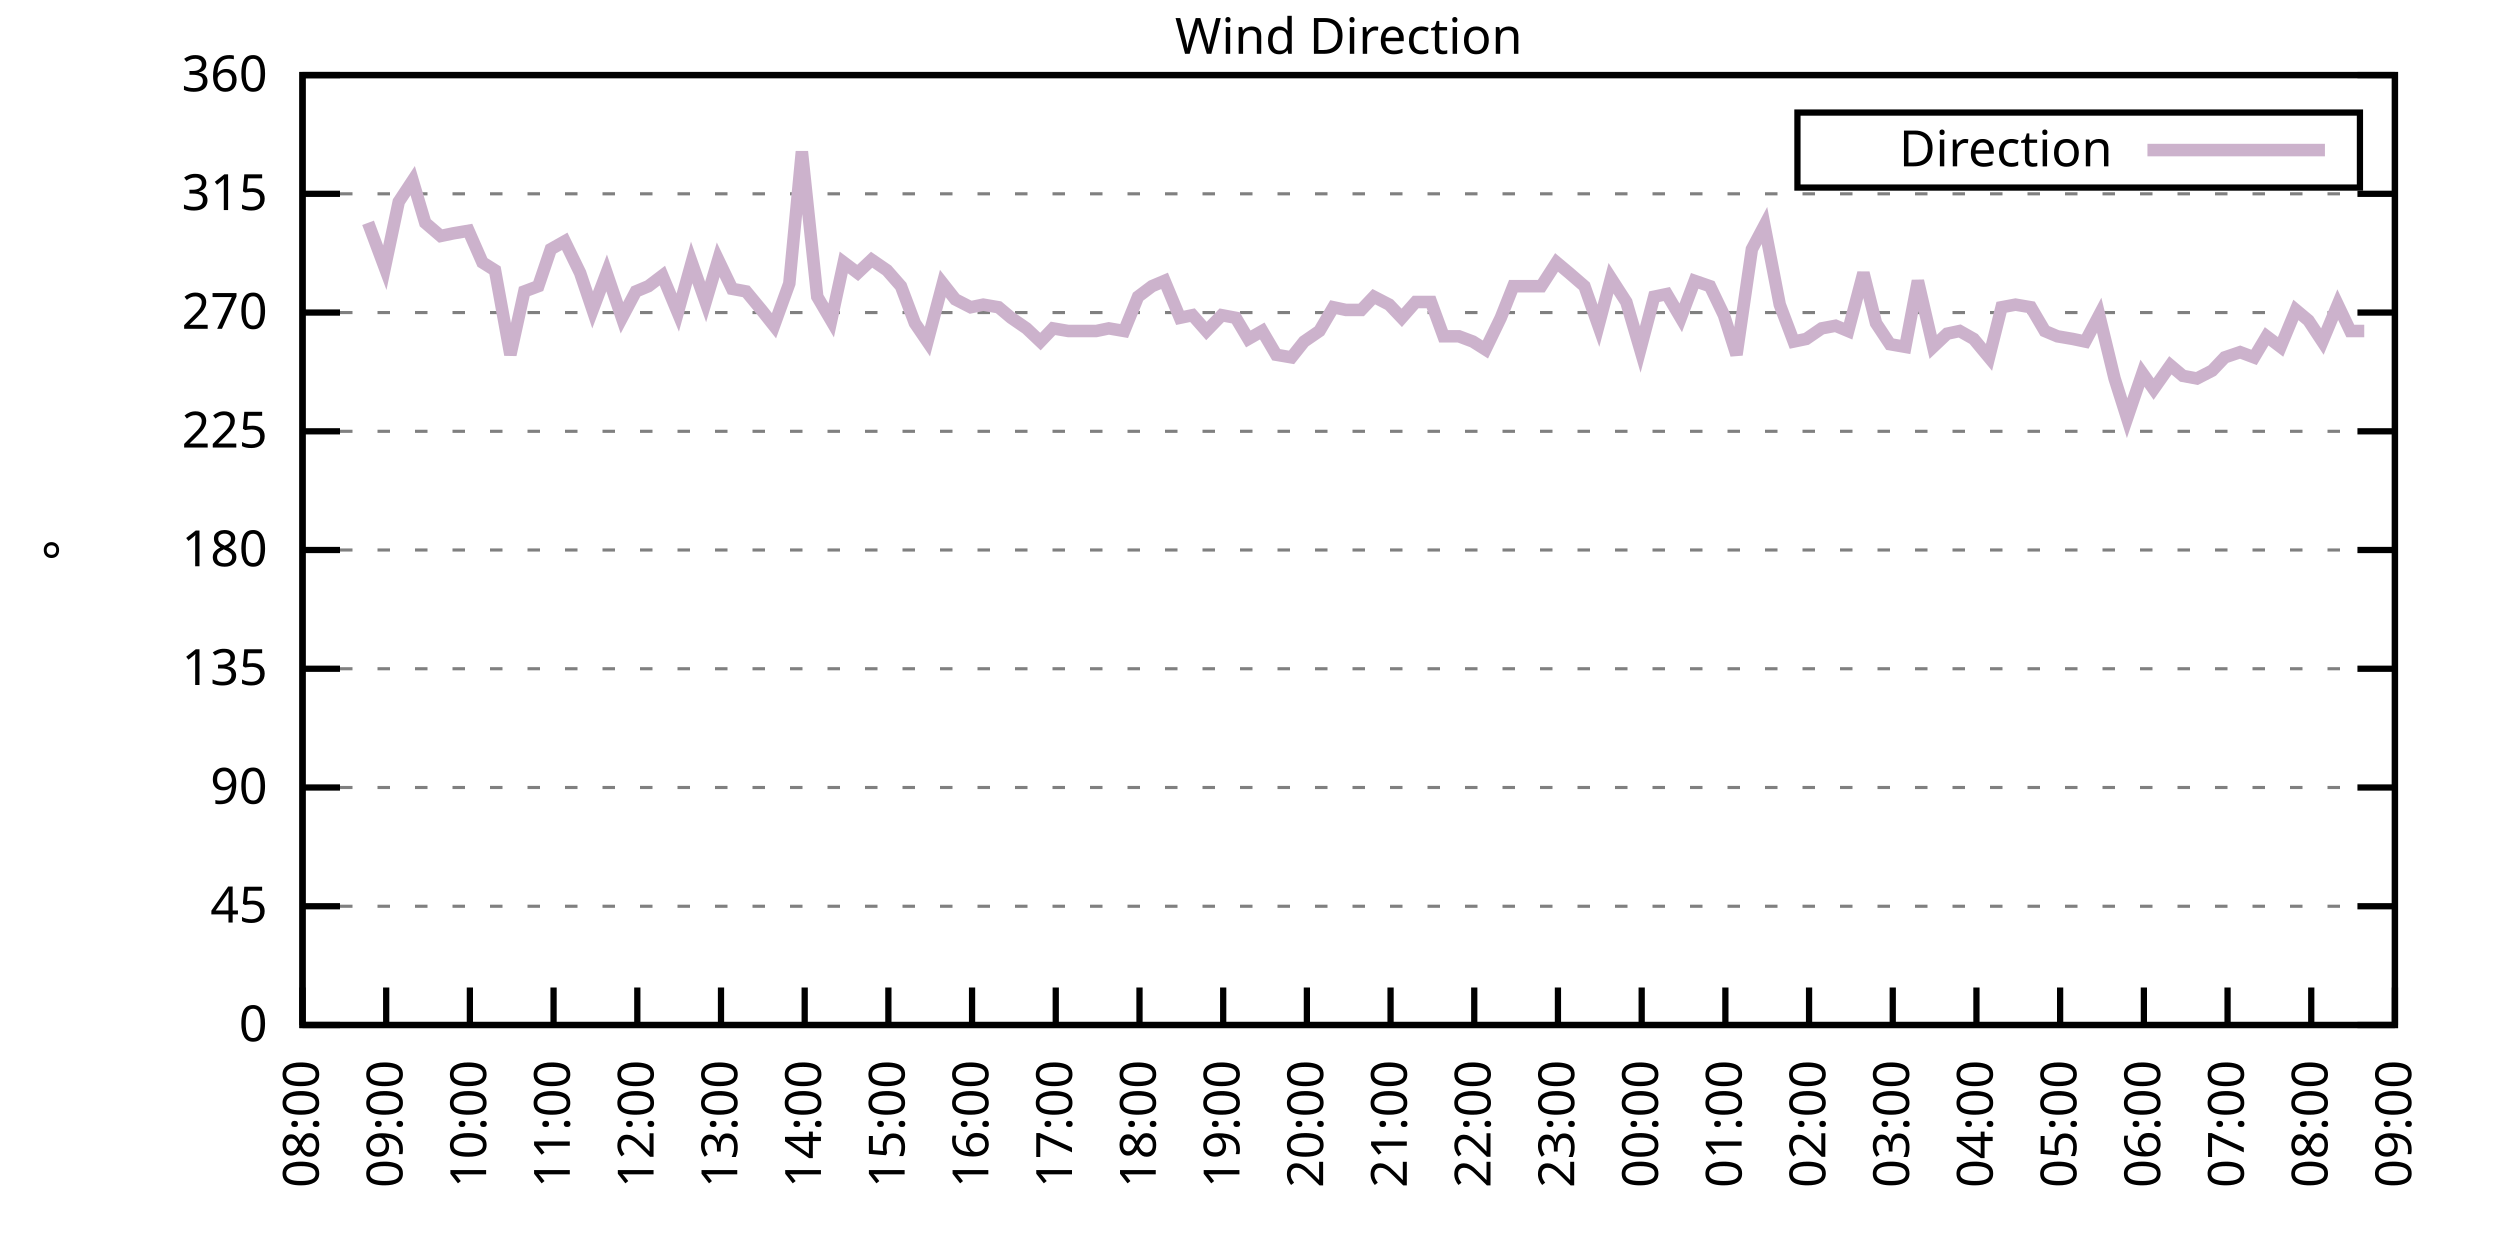
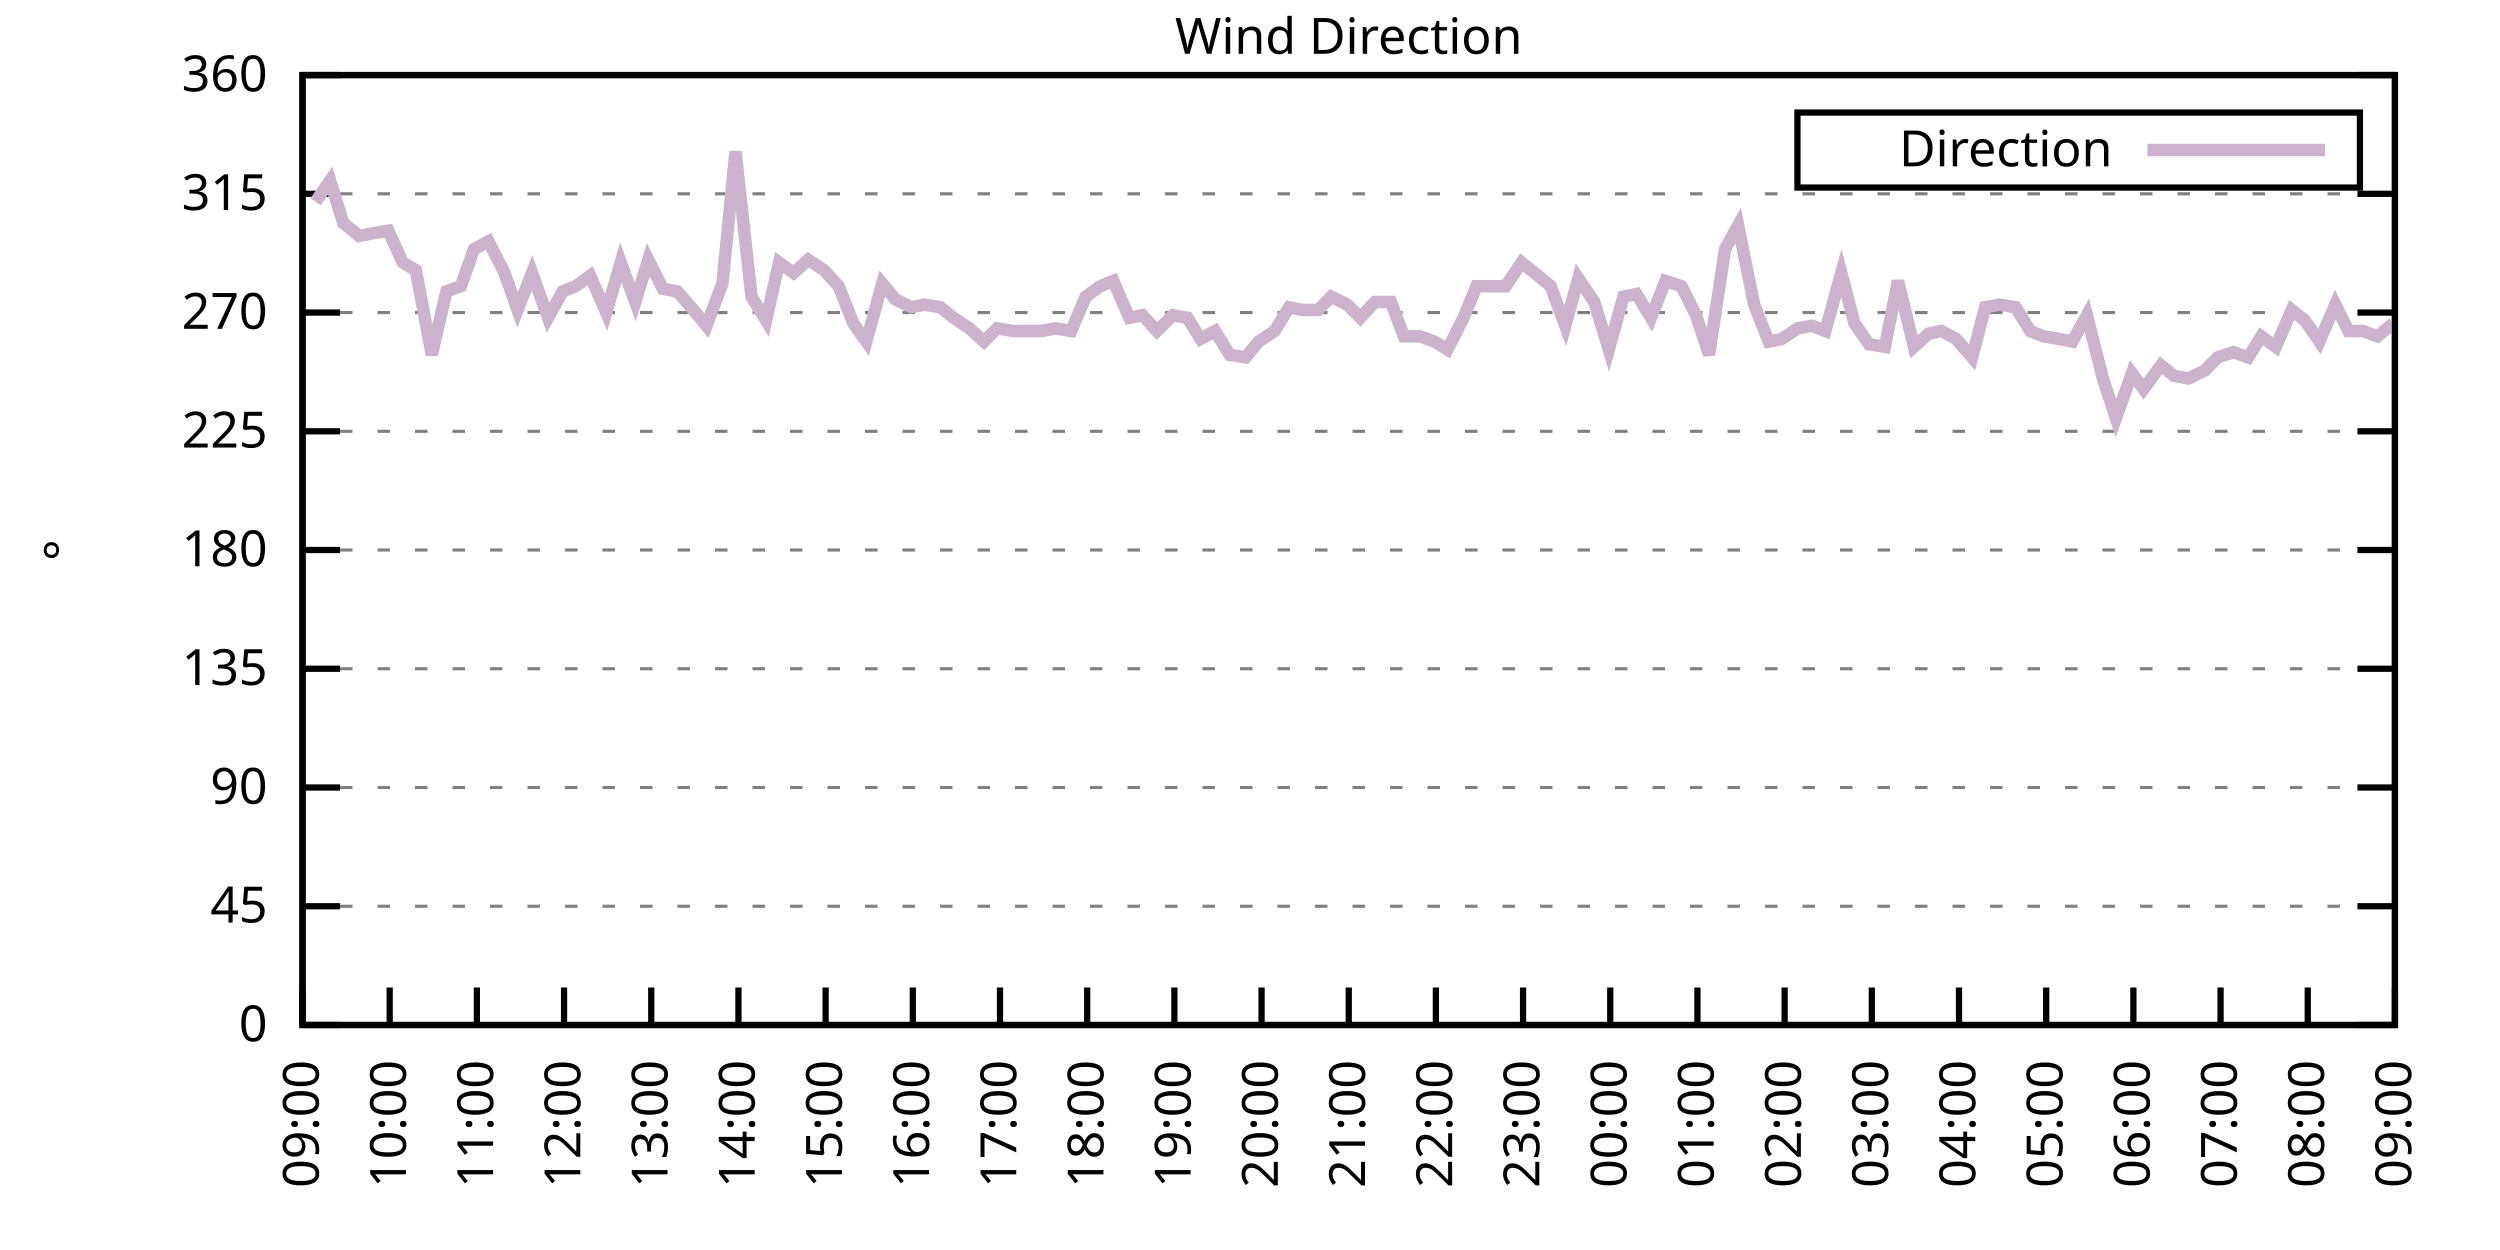
<svg xmlns="http://www.w3.org/2000/svg" xmlns:xlink="http://www.w3.org/1999/xlink" width="400" height="200" viewBox="0 0 400 200">
  <g id="gnuplot_canvas">
    <rect x="0" y="0" width="400" height="200" fill="none" />
    <defs>
      <circle id="gpDot" r="0.5" stroke-width="0.5" stroke="currentColor" />
      <path id="gpPt0" stroke-width="0.333" stroke="currentColor" d="M-1,0 h2 M0,-1 v2" />
      <path id="gpPt1" stroke-width="0.333" stroke="currentColor" d="M-1,-1 L1,1 M1,-1 L-1,1" />
      <path id="gpPt2" stroke-width="0.333" stroke="currentColor" d="M-1,0 L1,0 M0,-1 L0,1 M-1,-1 L1,1 M-1,1 L1,-1" />
      <rect id="gpPt3" stroke-width="0.333" stroke="currentColor" x="-1" y="-1" width="2" height="2" />
      <rect id="gpPt4" stroke-width="0.333" stroke="currentColor" fill="currentColor" x="-1" y="-1" width="2" height="2" />
      <circle id="gpPt5" stroke-width="0.333" stroke="currentColor" cx="0" cy="0" r="1" />
      <use xlink:href="#gpPt5" id="gpPt6" fill="currentColor" stroke="none" />
      <path id="gpPt7" stroke-width="0.333" stroke="currentColor" d="M0,-1.33 L-1.33,0.67 L1.33,0.67 z" />
      <use xlink:href="#gpPt7" id="gpPt8" fill="currentColor" stroke="none" />
      <use xlink:href="#gpPt7" id="gpPt9" stroke="currentColor" transform="rotate(180)" />
      <use xlink:href="#gpPt9" id="gpPt10" fill="currentColor" stroke="none" />
      <use xlink:href="#gpPt3" id="gpPt11" stroke="currentColor" transform="rotate(45)" />
      <use xlink:href="#gpPt11" id="gpPt12" fill="currentColor" stroke="none" />
      <path id="gpPt13" stroke-width="0.333" stroke="currentColor" d="M0,1.330 L1.265,0.411 L0.782,-1.067 L-0.782,-1.076 L-1.265,0.411 z" />
      <use xlink:href="#gpPt13" id="gpPt14" fill="currentColor" stroke="none" />
      <filter id="textbox" filterUnits="objectBoundingBox" x="0" y="0" height="1" width="1">
        <feFlood flood-color="white" flood-opacity="1" result="bgnd" />
        <feComposite in="SourceGraphic" in2="bgnd" operator="atop" />
      </filter>
      <filter id="greybox" filterUnits="objectBoundingBox" x="0" y="0" height="1" width="1">
        <feFlood flood-color="lightgrey" flood-opacity="1" result="grey" />
        <feComposite in="SourceGraphic" in2="grey" operator="atop" />
      </filter>
    </defs>
    <g fill="none" color="white" stroke="currentColor" stroke-width="1.00" stroke-linecap="butt" stroke-linejoin="miter">
</g>
    <g fill="none" color="black" stroke="currentColor" stroke-width="1.00" stroke-linecap="butt" stroke-linejoin="miter">
      <g stroke="none" shape-rendering="crispEdges">
        <polygon fill="rgb(255, 255, 255)" points="48.40,164.00 383.18,164.00 383.18,12.02 48.40,12.02 " />
      </g>
    </g>
    <g fill="none" color="black" stroke="currentColor" stroke-width="1.00" stroke-linecap="butt" stroke-linejoin="miter">
</g>
    <g fill="none" color="black" stroke="black" stroke-width="0.50" stroke-linecap="butt" stroke-linejoin="miter">
</g>
    <g fill="none" color="gray" stroke="currentColor" stroke-width="0.50" stroke-linecap="butt" stroke-linejoin="miter">
      <path stroke="gray" stroke-dasharray="2,4" class="gridline" d="M48.40,164.00 L383.19,164.00  " />
    </g>
    <g fill="none" color="gray" stroke="gray" stroke-width="1.00" stroke-linecap="butt" stroke-linejoin="miter">
</g>
    <g fill="none" color="black" stroke="currentColor" stroke-width="1.00" stroke-linecap="butt" stroke-linejoin="miter">
      <path stroke="black" d="M48.40,164.00 L54.40,164.00 M383.19,164.00 L377.19,164.00  " />
      <g transform="translate(42.80,166.60)" stroke="none" fill="black" font-family="Sans" font-size="8.00" text-anchor="end">
        <text>
          <tspan font-family="Sans"> 0</tspan>
        </text>
      </g>
    </g>
    <g fill="none" color="black" stroke="currentColor" stroke-width="1.00" stroke-linecap="butt" stroke-linejoin="miter">
</g>
    <g fill="none" color="black" stroke="black" stroke-width="0.50" stroke-linecap="butt" stroke-linejoin="miter">
</g>
    <g fill="none" color="gray" stroke="currentColor" stroke-width="0.50" stroke-linecap="butt" stroke-linejoin="miter">
      <path stroke="gray" stroke-dasharray="2,4" class="gridline" d="M48.40,145.00 L383.19,145.00  " />
    </g>
    <g fill="none" color="gray" stroke="gray" stroke-width="1.00" stroke-linecap="butt" stroke-linejoin="miter">
</g>
    <g fill="none" color="black" stroke="currentColor" stroke-width="1.00" stroke-linecap="butt" stroke-linejoin="miter">
      <path stroke="black" d="M48.40,145.00 L54.40,145.00 M383.19,145.00 L377.19,145.00  " />
      <g transform="translate(42.80,147.60)" stroke="none" fill="black" font-family="Sans" font-size="8.00" text-anchor="end">
        <text>
          <tspan font-family="Sans"> 45</tspan>
        </text>
      </g>
    </g>
    <g fill="none" color="black" stroke="currentColor" stroke-width="1.00" stroke-linecap="butt" stroke-linejoin="miter">
</g>
    <g fill="none" color="black" stroke="black" stroke-width="0.50" stroke-linecap="butt" stroke-linejoin="miter">
</g>
    <g fill="none" color="gray" stroke="currentColor" stroke-width="0.50" stroke-linecap="butt" stroke-linejoin="miter">
      <path stroke="gray" stroke-dasharray="2,4" class="gridline" d="M48.40,126.00 L383.19,126.00  " />
    </g>
    <g fill="none" color="gray" stroke="gray" stroke-width="1.00" stroke-linecap="butt" stroke-linejoin="miter">
</g>
    <g fill="none" color="black" stroke="currentColor" stroke-width="1.00" stroke-linecap="butt" stroke-linejoin="miter">
      <path stroke="black" d="M48.40,126.00 L54.40,126.00 M383.19,126.00 L377.19,126.00  " />
      <g transform="translate(42.80,128.60)" stroke="none" fill="black" font-family="Sans" font-size="8.00" text-anchor="end">
        <text>
          <tspan font-family="Sans"> 90</tspan>
        </text>
      </g>
    </g>
    <g fill="none" color="black" stroke="currentColor" stroke-width="1.00" stroke-linecap="butt" stroke-linejoin="miter">
</g>
    <g fill="none" color="black" stroke="black" stroke-width="0.50" stroke-linecap="butt" stroke-linejoin="miter">
</g>
    <g fill="none" color="gray" stroke="currentColor" stroke-width="0.50" stroke-linecap="butt" stroke-linejoin="miter">
      <path stroke="gray" stroke-dasharray="2,4" class="gridline" d="M48.40,107.00 L383.19,107.00  " />
    </g>
    <g fill="none" color="gray" stroke="gray" stroke-width="1.00" stroke-linecap="butt" stroke-linejoin="miter">
</g>
    <g fill="none" color="black" stroke="currentColor" stroke-width="1.00" stroke-linecap="butt" stroke-linejoin="miter">
      <path stroke="black" d="M48.40,107.00 L54.40,107.00 M383.19,107.00 L377.19,107.00  " />
      <g transform="translate(42.80,109.60)" stroke="none" fill="black" font-family="Sans" font-size="8.00" text-anchor="end">
        <text>
          <tspan font-family="Sans"> 135</tspan>
        </text>
      </g>
    </g>
    <g fill="none" color="black" stroke="currentColor" stroke-width="1.00" stroke-linecap="butt" stroke-linejoin="miter">
</g>
    <g fill="none" color="black" stroke="black" stroke-width="0.50" stroke-linecap="butt" stroke-linejoin="miter">
</g>
    <g fill="none" color="gray" stroke="currentColor" stroke-width="0.50" stroke-linecap="butt" stroke-linejoin="miter">
      <path stroke="gray" stroke-dasharray="2,4" class="gridline" d="M48.40,88.00 L383.19,88.00  " />
    </g>
    <g fill="none" color="gray" stroke="gray" stroke-width="1.00" stroke-linecap="butt" stroke-linejoin="miter">
</g>
    <g fill="none" color="black" stroke="currentColor" stroke-width="1.00" stroke-linecap="butt" stroke-linejoin="miter">
      <path stroke="black" d="M48.40,88.00 L54.40,88.00 M383.19,88.00 L377.19,88.00  " />
      <g transform="translate(42.80,90.60)" stroke="none" fill="black" font-family="Sans" font-size="8.00" text-anchor="end">
        <text>
          <tspan font-family="Sans"> 180</tspan>
        </text>
      </g>
    </g>
    <g fill="none" color="black" stroke="currentColor" stroke-width="1.00" stroke-linecap="butt" stroke-linejoin="miter">
</g>
    <g fill="none" color="black" stroke="black" stroke-width="0.50" stroke-linecap="butt" stroke-linejoin="miter">
</g>
    <g fill="none" color="gray" stroke="currentColor" stroke-width="0.50" stroke-linecap="butt" stroke-linejoin="miter">
      <path stroke="gray" stroke-dasharray="2,4" class="gridline" d="M48.40,69.01 L383.19,69.01  " />
    </g>
    <g fill="none" color="gray" stroke="gray" stroke-width="1.00" stroke-linecap="butt" stroke-linejoin="miter">
</g>
    <g fill="none" color="black" stroke="currentColor" stroke-width="1.00" stroke-linecap="butt" stroke-linejoin="miter">
      <path stroke="black" d="M48.40,69.01 L54.40,69.01 M383.19,69.01 L377.19,69.01  " />
      <g transform="translate(42.80,71.61)" stroke="none" fill="black" font-family="Sans" font-size="8.00" text-anchor="end">
        <text>
          <tspan font-family="Sans"> 225</tspan>
        </text>
      </g>
    </g>
    <g fill="none" color="black" stroke="currentColor" stroke-width="1.00" stroke-linecap="butt" stroke-linejoin="miter">
</g>
    <g fill="none" color="black" stroke="black" stroke-width="0.50" stroke-linecap="butt" stroke-linejoin="miter">
</g>
    <g fill="none" color="gray" stroke="currentColor" stroke-width="0.50" stroke-linecap="butt" stroke-linejoin="miter">
      <path stroke="gray" stroke-dasharray="2,4" class="gridline" d="M48.40,50.01 L383.19,50.01  " />
    </g>
    <g fill="none" color="gray" stroke="gray" stroke-width="1.00" stroke-linecap="butt" stroke-linejoin="miter">
</g>
    <g fill="none" color="black" stroke="currentColor" stroke-width="1.00" stroke-linecap="butt" stroke-linejoin="miter">
      <path stroke="black" d="M48.40,50.01 L54.40,50.01 M383.19,50.01 L377.19,50.01  " />
      <g transform="translate(42.80,52.61)" stroke="none" fill="black" font-family="Sans" font-size="8.00" text-anchor="end">
        <text>
          <tspan font-family="Sans"> 270</tspan>
        </text>
      </g>
    </g>
    <g fill="none" color="black" stroke="currentColor" stroke-width="1.00" stroke-linecap="butt" stroke-linejoin="miter">
</g>
    <g fill="none" color="black" stroke="black" stroke-width="0.50" stroke-linecap="butt" stroke-linejoin="miter">
</g>
    <g fill="none" color="gray" stroke="currentColor" stroke-width="0.50" stroke-linecap="butt" stroke-linejoin="miter">
      <path stroke="gray" stroke-dasharray="2,4" class="gridline" d="M48.40,31.01 L383.19,31.01  " />
    </g>
    <g fill="none" color="gray" stroke="gray" stroke-width="1.00" stroke-linecap="butt" stroke-linejoin="miter">
</g>
    <g fill="none" color="black" stroke="currentColor" stroke-width="1.00" stroke-linecap="butt" stroke-linejoin="miter">
      <path stroke="black" d="M48.40,31.01 L54.40,31.01 M383.19,31.01 L377.19,31.01  " />
      <g transform="translate(42.80,33.61)" stroke="none" fill="black" font-family="Sans" font-size="8.00" text-anchor="end">
        <text>
          <tspan font-family="Sans"> 315</tspan>
        </text>
      </g>
    </g>
    <g fill="none" color="black" stroke="currentColor" stroke-width="1.00" stroke-linecap="butt" stroke-linejoin="miter">
</g>
    <g fill="none" color="black" stroke="black" stroke-width="0.50" stroke-linecap="butt" stroke-linejoin="miter">
</g>
    <g fill="none" color="gray" stroke="currentColor" stroke-width="0.50" stroke-linecap="butt" stroke-linejoin="miter">
      <path stroke="gray" stroke-dasharray="2,4" class="gridline" d="M48.40,12.01 L383.19,12.01  " />
    </g>
    <g fill="none" color="gray" stroke="gray" stroke-width="1.00" stroke-linecap="butt" stroke-linejoin="miter">
</g>
    <g fill="none" color="black" stroke="currentColor" stroke-width="1.00" stroke-linecap="butt" stroke-linejoin="miter">
      <path stroke="black" d="M48.40,12.01 L54.40,12.01 M383.19,12.01 L377.19,12.01  " />
      <g transform="translate(42.80,14.61)" stroke="none" fill="black" font-family="Sans" font-size="8.00" text-anchor="end">
        <text>
          <tspan font-family="Sans"> 360</tspan>
        </text>
      </g>
    </g>
    <g fill="none" color="black" stroke="currentColor" stroke-width="1.00" stroke-linecap="butt" stroke-linejoin="miter">
      <path stroke="black" d="M48.40,164.00 L48.40,158.00  " />
      <g transform="translate(51.00,169.60) rotate(270.00)" stroke="none" fill="black" font-family="Sans" font-size="8.00" text-anchor="end">
        <text>
-           <tspan font-family="Sans">08:00</tspan>
-         </text>
-       </g>
-     </g>
-     <g fill="none" color="black" stroke="currentColor" stroke-width="1.00" stroke-linecap="butt" stroke-linejoin="miter">
-       <path stroke="black" d="M61.79,164.00 L61.79,158.00  " />
-       <g transform="translate(64.39,169.60) rotate(270.00)" stroke="none" fill="black" font-family="Sans" font-size="8.00" text-anchor="end">
-         <text>
          <tspan font-family="Sans">09:00</tspan>
        </text>
      </g>
    </g>
    <g fill="none" color="black" stroke="currentColor" stroke-width="1.00" stroke-linecap="butt" stroke-linejoin="miter">
-       <path stroke="black" d="M75.18,164.00 L75.18,158.00  " />
-       <g transform="translate(77.78,169.60) rotate(270.00)" stroke="none" fill="black" font-family="Sans" font-size="8.00" text-anchor="end">
+       <path stroke="black" d="M62.35,164.00 L62.35,158.00  " />
+       <g transform="translate(64.95,169.60) rotate(270.00)" stroke="none" fill="black" font-family="Sans" font-size="8.00" text-anchor="end">
        <text>
          <tspan font-family="Sans">10:00</tspan>
        </text>
      </g>
    </g>
    <g fill="none" color="black" stroke="currentColor" stroke-width="1.00" stroke-linecap="butt" stroke-linejoin="miter">
-       <path stroke="black" d="M88.57,164.00 L88.57,158.00  " />
-       <g transform="translate(91.17,169.60) rotate(270.00)" stroke="none" fill="black" font-family="Sans" font-size="8.00" text-anchor="end">
+       <path stroke="black" d="M76.30,164.00 L76.30,158.00  " />
+       <g transform="translate(78.90,169.60) rotate(270.00)" stroke="none" fill="black" font-family="Sans" font-size="8.00" text-anchor="end">
        <text>
          <tspan font-family="Sans">11:00</tspan>
        </text>
      </g>
    </g>
    <g fill="none" color="black" stroke="currentColor" stroke-width="1.00" stroke-linecap="butt" stroke-linejoin="miter">
-       <path stroke="black" d="M101.97,164.00 L101.97,158.00  " />
-       <g transform="translate(104.57,169.60) rotate(270.00)" stroke="none" fill="black" font-family="Sans" font-size="8.00" text-anchor="end">
+       <path stroke="black" d="M90.25,164.00 L90.25,158.00  " />
+       <g transform="translate(92.85,169.60) rotate(270.00)" stroke="none" fill="black" font-family="Sans" font-size="8.00" text-anchor="end">
        <text>
          <tspan font-family="Sans">12:00</tspan>
        </text>
      </g>
    </g>
    <g fill="none" color="black" stroke="currentColor" stroke-width="1.00" stroke-linecap="butt" stroke-linejoin="miter">
-       <path stroke="black" d="M115.36,164.00 L115.36,158.00  " />
-       <g transform="translate(117.96,169.60) rotate(270.00)" stroke="none" fill="black" font-family="Sans" font-size="8.00" text-anchor="end">
+       <path stroke="black" d="M104.20,164.00 L104.20,158.00  " />
+       <g transform="translate(106.80,169.60) rotate(270.00)" stroke="none" fill="black" font-family="Sans" font-size="8.00" text-anchor="end">
        <text>
          <tspan font-family="Sans">13:00</tspan>
        </text>
      </g>
    </g>
    <g fill="none" color="black" stroke="currentColor" stroke-width="1.00" stroke-linecap="butt" stroke-linejoin="miter">
-       <path stroke="black" d="M128.75,164.00 L128.75,158.00  " />
-       <g transform="translate(131.35,169.60) rotate(270.00)" stroke="none" fill="black" font-family="Sans" font-size="8.00" text-anchor="end">
+       <path stroke="black" d="M118.15,164.00 L118.15,158.00  " />
+       <g transform="translate(120.75,169.60) rotate(270.00)" stroke="none" fill="black" font-family="Sans" font-size="8.00" text-anchor="end">
        <text>
          <tspan font-family="Sans">14:00</tspan>
        </text>
      </g>
    </g>
    <g fill="none" color="black" stroke="currentColor" stroke-width="1.00" stroke-linecap="butt" stroke-linejoin="miter">
-       <path stroke="black" d="M142.14,164.00 L142.14,158.00  " />
-       <g transform="translate(144.74,169.60) rotate(270.00)" stroke="none" fill="black" font-family="Sans" font-size="8.00" text-anchor="end">
+       <path stroke="black" d="M132.10,164.00 L132.10,158.00  " />
+       <g transform="translate(134.70,169.60) rotate(270.00)" stroke="none" fill="black" font-family="Sans" font-size="8.00" text-anchor="end">
        <text>
          <tspan font-family="Sans">15:00</tspan>
        </text>
      </g>
    </g>
    <g fill="none" color="black" stroke="currentColor" stroke-width="1.00" stroke-linecap="butt" stroke-linejoin="miter">
-       <path stroke="black" d="M155.53,164.00 L155.53,158.00  " />
-       <g transform="translate(158.13,169.60) rotate(270.00)" stroke="none" fill="black" font-family="Sans" font-size="8.00" text-anchor="end">
+       <path stroke="black" d="M146.05,164.00 L146.05,158.00  " />
+       <g transform="translate(148.65,169.60) rotate(270.00)" stroke="none" fill="black" font-family="Sans" font-size="8.00" text-anchor="end">
        <text>
          <tspan font-family="Sans">16:00</tspan>
        </text>
      </g>
    </g>
    <g fill="none" color="black" stroke="currentColor" stroke-width="1.00" stroke-linecap="butt" stroke-linejoin="miter">
-       <path stroke="black" d="M168.92,164.00 L168.92,158.00  " />
-       <g transform="translate(171.52,169.60) rotate(270.00)" stroke="none" fill="black" font-family="Sans" font-size="8.00" text-anchor="end">
+       <path stroke="black" d="M160.00,164.00 L160.00,158.00  " />
+       <g transform="translate(162.60,169.60) rotate(270.00)" stroke="none" fill="black" font-family="Sans" font-size="8.00" text-anchor="end">
        <text>
          <tspan font-family="Sans">17:00</tspan>
        </text>
      </g>
    </g>
    <g fill="none" color="black" stroke="currentColor" stroke-width="1.00" stroke-linecap="butt" stroke-linejoin="miter">
-       <path stroke="black" d="M182.32,164.00 L182.32,158.00  " />
-       <g transform="translate(184.92,169.60) rotate(270.00)" stroke="none" fill="black" font-family="Sans" font-size="8.00" text-anchor="end">
+       <path stroke="black" d="M173.95,164.00 L173.95,158.00  " />
+       <g transform="translate(176.55,169.60) rotate(270.00)" stroke="none" fill="black" font-family="Sans" font-size="8.00" text-anchor="end">
        <text>
          <tspan font-family="Sans">18:00</tspan>
        </text>
      </g>
    </g>
    <g fill="none" color="black" stroke="currentColor" stroke-width="1.00" stroke-linecap="butt" stroke-linejoin="miter">
-       <path stroke="black" d="M195.71,164.00 L195.71,158.00  " />
-       <g transform="translate(198.31,169.60) rotate(270.00)" stroke="none" fill="black" font-family="Sans" font-size="8.00" text-anchor="end">
+       <path stroke="black" d="M187.90,164.00 L187.90,158.00  " />
+       <g transform="translate(190.50,169.60) rotate(270.00)" stroke="none" fill="black" font-family="Sans" font-size="8.00" text-anchor="end">
        <text>
          <tspan font-family="Sans">19:00</tspan>
        </text>
      </g>
    </g>
    <g fill="none" color="black" stroke="currentColor" stroke-width="1.00" stroke-linecap="butt" stroke-linejoin="miter">
-       <path stroke="black" d="M209.10,164.00 L209.10,158.00  " />
-       <g transform="translate(211.70,169.60) rotate(270.00)" stroke="none" fill="black" font-family="Sans" font-size="8.00" text-anchor="end">
+       <path stroke="black" d="M201.85,164.00 L201.85,158.00  " />
+       <g transform="translate(204.45,169.60) rotate(270.00)" stroke="none" fill="black" font-family="Sans" font-size="8.00" text-anchor="end">
        <text>
          <tspan font-family="Sans">20:00</tspan>
        </text>
      </g>
    </g>
    <g fill="none" color="black" stroke="currentColor" stroke-width="1.00" stroke-linecap="butt" stroke-linejoin="miter">
-       <path stroke="black" d="M222.49,164.00 L222.49,158.00  " />
-       <g transform="translate(225.09,169.60) rotate(270.00)" stroke="none" fill="black" font-family="Sans" font-size="8.00" text-anchor="end">
+       <path stroke="black" d="M215.80,164.00 L215.80,158.00  " />
+       <g transform="translate(218.40,169.60) rotate(270.00)" stroke="none" fill="black" font-family="Sans" font-size="8.00" text-anchor="end">
        <text>
          <tspan font-family="Sans">21:00</tspan>
        </text>
      </g>
    </g>
    <g fill="none" color="black" stroke="currentColor" stroke-width="1.00" stroke-linecap="butt" stroke-linejoin="miter">
-       <path stroke="black" d="M235.88,164.00 L235.88,158.00  " />
-       <g transform="translate(238.48,169.60) rotate(270.00)" stroke="none" fill="black" font-family="Sans" font-size="8.00" text-anchor="end">
+       <path stroke="black" d="M229.74,164.00 L229.74,158.00  " />
+       <g transform="translate(232.34,169.60) rotate(270.00)" stroke="none" fill="black" font-family="Sans" font-size="8.00" text-anchor="end">
        <text>
          <tspan font-family="Sans">22:00</tspan>
        </text>
      </g>
    </g>
    <g fill="none" color="black" stroke="currentColor" stroke-width="1.00" stroke-linecap="butt" stroke-linejoin="miter">
-       <path stroke="black" d="M249.27,164.00 L249.27,158.00  " />
-       <g transform="translate(251.87,169.60) rotate(270.00)" stroke="none" fill="black" font-family="Sans" font-size="8.00" text-anchor="end">
+       <path stroke="black" d="M243.69,164.00 L243.69,158.00  " />
+       <g transform="translate(246.29,169.60) rotate(270.00)" stroke="none" fill="black" font-family="Sans" font-size="8.00" text-anchor="end">
        <text>
          <tspan font-family="Sans">23:00</tspan>
        </text>
      </g>
    </g>
    <g fill="none" color="black" stroke="currentColor" stroke-width="1.00" stroke-linecap="butt" stroke-linejoin="miter">
-       <path stroke="black" d="M262.67,164.00 L262.67,158.00  " />
-       <g transform="translate(265.27,169.60) rotate(270.00)" stroke="none" fill="black" font-family="Sans" font-size="8.00" text-anchor="end">
+       <path stroke="black" d="M257.64,164.00 L257.64,158.00  " />
+       <g transform="translate(260.24,169.60) rotate(270.00)" stroke="none" fill="black" font-family="Sans" font-size="8.00" text-anchor="end">
        <text>
          <tspan font-family="Sans">00:00</tspan>
        </text>
      </g>
    </g>
    <g fill="none" color="black" stroke="currentColor" stroke-width="1.00" stroke-linecap="butt" stroke-linejoin="miter">
-       <path stroke="black" d="M276.06,164.00 L276.06,158.00  " />
-       <g transform="translate(278.66,169.60) rotate(270.00)" stroke="none" fill="black" font-family="Sans" font-size="8.00" text-anchor="end">
+       <path stroke="black" d="M271.59,164.00 L271.59,158.00  " />
+       <g transform="translate(274.19,169.60) rotate(270.00)" stroke="none" fill="black" font-family="Sans" font-size="8.00" text-anchor="end">
        <text>
          <tspan font-family="Sans">01:00</tspan>
        </text>
      </g>
    </g>
    <g fill="none" color="black" stroke="currentColor" stroke-width="1.00" stroke-linecap="butt" stroke-linejoin="miter">
-       <path stroke="black" d="M289.45,164.00 L289.45,158.00  " />
-       <g transform="translate(292.05,169.60) rotate(270.00)" stroke="none" fill="black" font-family="Sans" font-size="8.00" text-anchor="end">
+       <path stroke="black" d="M285.54,164.00 L285.54,158.00  " />
+       <g transform="translate(288.14,169.60) rotate(270.00)" stroke="none" fill="black" font-family="Sans" font-size="8.00" text-anchor="end">
        <text>
          <tspan font-family="Sans">02:00</tspan>
        </text>
      </g>
    </g>
    <g fill="none" color="black" stroke="currentColor" stroke-width="1.00" stroke-linecap="butt" stroke-linejoin="miter">
-       <path stroke="black" d="M302.84,164.00 L302.84,158.00  " />
-       <g transform="translate(305.44,169.60) rotate(270.00)" stroke="none" fill="black" font-family="Sans" font-size="8.00" text-anchor="end">
+       <path stroke="black" d="M299.49,164.00 L299.49,158.00  " />
+       <g transform="translate(302.09,169.60) rotate(270.00)" stroke="none" fill="black" font-family="Sans" font-size="8.00" text-anchor="end">
        <text>
          <tspan font-family="Sans">03:00</tspan>
        </text>
      </g>
    </g>
    <g fill="none" color="black" stroke="currentColor" stroke-width="1.00" stroke-linecap="butt" stroke-linejoin="miter">
-       <path stroke="black" d="M316.23,164.00 L316.23,158.00  " />
-       <g transform="translate(318.83,169.60) rotate(270.00)" stroke="none" fill="black" font-family="Sans" font-size="8.00" text-anchor="end">
+       <path stroke="black" d="M313.44,164.00 L313.44,158.00  " />
+       <g transform="translate(316.04,169.60) rotate(270.00)" stroke="none" fill="black" font-family="Sans" font-size="8.00" text-anchor="end">
        <text>
          <tspan font-family="Sans">04:00</tspan>
        </text>
      </g>
    </g>
    <g fill="none" color="black" stroke="currentColor" stroke-width="1.00" stroke-linecap="butt" stroke-linejoin="miter">
-       <path stroke="black" d="M329.62,164.00 L329.62,158.00  " />
-       <g transform="translate(332.22,169.60) rotate(270.00)" stroke="none" fill="black" font-family="Sans" font-size="8.00" text-anchor="end">
+       <path stroke="black" d="M327.39,164.00 L327.39,158.00  " />
+       <g transform="translate(329.99,169.60) rotate(270.00)" stroke="none" fill="black" font-family="Sans" font-size="8.00" text-anchor="end">
        <text>
          <tspan font-family="Sans">05:00</tspan>
        </text>
      </g>
    </g>
    <g fill="none" color="black" stroke="currentColor" stroke-width="1.00" stroke-linecap="butt" stroke-linejoin="miter">
-       <path stroke="black" d="M343.02,164.00 L343.02,158.00  " />
-       <g transform="translate(345.62,169.60) rotate(270.00)" stroke="none" fill="black" font-family="Sans" font-size="8.00" text-anchor="end">
+       <path stroke="black" d="M341.34,164.00 L341.34,158.00  " />
+       <g transform="translate(343.94,169.60) rotate(270.00)" stroke="none" fill="black" font-family="Sans" font-size="8.00" text-anchor="end">
        <text>
          <tspan font-family="Sans">06:00</tspan>
        </text>
      </g>
    </g>
    <g fill="none" color="black" stroke="currentColor" stroke-width="1.00" stroke-linecap="butt" stroke-linejoin="miter">
-       <path stroke="black" d="M356.41,164.00 L356.41,158.00  " />
-       <g transform="translate(359.01,169.60) rotate(270.00)" stroke="none" fill="black" font-family="Sans" font-size="8.00" text-anchor="end">
+       <path stroke="black" d="M355.29,164.00 L355.29,158.00  " />
+       <g transform="translate(357.89,169.60) rotate(270.00)" stroke="none" fill="black" font-family="Sans" font-size="8.00" text-anchor="end">
        <text>
          <tspan font-family="Sans">07:00</tspan>
        </text>
      </g>
    </g>
    <g fill="none" color="black" stroke="currentColor" stroke-width="1.00" stroke-linecap="butt" stroke-linejoin="miter">
-       <path stroke="black" d="M369.80,164.00 L369.80,158.00  " />
-       <g transform="translate(372.40,169.60) rotate(270.00)" stroke="none" fill="black" font-family="Sans" font-size="8.00" text-anchor="end">
+       <path stroke="black" d="M369.24,164.00 L369.24,158.00  " />
+       <g transform="translate(371.84,169.60) rotate(270.00)" stroke="none" fill="black" font-family="Sans" font-size="8.00" text-anchor="end">
        <text>
          <tspan font-family="Sans">08:00</tspan>
        </text>
      </g>
    </g>
    <g fill="none" color="black" stroke="currentColor" stroke-width="1.00" stroke-linecap="butt" stroke-linejoin="miter">
      <path stroke="black" d="M383.19,164.00 L383.19,158.00  " />
      <g transform="translate(385.79,169.60) rotate(270.00)" stroke="none" fill="black" font-family="Sans" font-size="8.00" text-anchor="end">
        <text>
          <tspan font-family="Sans">09:00</tspan>
        </text>
      </g>
    </g>
    <g fill="none" color="black" stroke="currentColor" stroke-width="1.00" stroke-linecap="butt" stroke-linejoin="miter">
</g>
    <g fill="none" color="black" stroke="currentColor" stroke-width="1.00" stroke-linecap="butt" stroke-linejoin="miter">
      <path stroke="black" d="M48.40,12.01 L48.40,164.00 L383.19,164.00 L383.19,12.01 L48.40,12.01 Z  " />
    </g>
    <g fill="none" color="black" stroke="currentColor" stroke-width="1.00" stroke-linecap="butt" stroke-linejoin="miter">
</g>
    <g fill="none" color="black" stroke="currentColor" stroke-width="1.00" stroke-linecap="butt" stroke-linejoin="miter">
      <path stroke="black" d="M287.59,30.01 L287.59,18.01 L377.59,18.01 L377.59,30.01 L287.59,30.01 Z  " />
    </g>
    <g id="Wind_direction_plot_1">
      <g fill="none" color="white" stroke="black" stroke-width="2.00" stroke-linecap="butt" stroke-linejoin="miter">
</g>
      <g fill="none" color="black" stroke="currentColor" stroke-width="2.00" stroke-linecap="butt" stroke-linejoin="miter">
        <g transform="translate(337.99,26.61)" stroke="none" fill="black" font-family="Sans" font-size="8.00" text-anchor="end">
          <text>
            <tspan font-family="Sans">Direction</tspan>
          </text>
        </g>
      </g>
      <g fill="none" color="black" stroke="currentColor" stroke-width="2.00" stroke-linecap="butt" stroke-linejoin="miter">
-         <path stroke="rgb(204, 178, 204)" d="M343.59,24.01 L371.99,24.01 M58.89,35.65 L61.57,42.83 L63.80,32.28 L66.03,28.90 L68.04,35.65 L70.50,37.76   L72.50,37.34 L74.96,36.92 L77.19,41.99 L79.20,43.25 L81.66,56.76 L83.89,46.63 L86.12,45.79 L88.13,39.87   L90.36,38.61 L92.82,43.67 L94.82,49.59 L97.06,43.67 L99.51,50.85 L101.74,46.63 L103.75,45.79 L105.98,44.10   L108.44,50.01 L110.67,41.99 L112.90,48.32 L114.91,41.56 L117.14,46.21 L119.38,46.63 L121.83,49.59 L123.84,52.12   L126.29,45.36 L128.30,24.25 L130.76,47.47 L132.99,51.27 L135.00,41.99 L137.23,43.67 L139.46,41.56 L141.92,43.25   L144.15,45.79 L146.38,51.70 L148.39,54.65 L150.85,45.36 L152.85,47.90 L155.31,49.16 L157.32,48.74 L159.77,49.16   L161.78,50.85 L164.24,52.54 L166.47,54.65 L168.48,52.54 L170.93,52.96 L172.94,52.96 L175.40,52.96 L177.41,52.54   L179.86,52.96 L182.09,47.47 L184.32,45.79 L186.33,44.94 L188.79,50.85 L190.80,50.43 L193.03,52.96 L195.48,50.43   L197.72,50.85 L199.73,54.23 L201.96,52.96 L204.19,56.76 L206.64,57.18 L208.65,54.65 L211.11,52.96 L213.34,49.16   L215.35,49.59 L217.80,49.59 L219.81,47.47 L222.27,48.74 L224.28,50.85 L226.51,48.32 L228.96,48.32 L230.97,53.81   L233.43,53.81 L235.66,54.65 L237.67,55.92 L240.12,50.85 L242.13,45.79 L244.36,45.79 L246.60,45.79 L249.05,41.99   L251.06,43.67 L253.51,45.79 L255.75,52.12 L257.76,44.52 L260.21,48.32 L262.44,55.92 L264.67,47.47 L266.68,47.05   L268.92,50.85 L271.15,44.94 L273.60,45.79 L275.83,50.43 L277.84,56.76 L280.30,39.87 L282.31,36.08 L284.76,48.74   L286.99,54.65 L289.00,54.23 L291.46,52.54 L293.69,52.12 L295.70,52.96 L298.15,43.67 L300.16,51.70 L302.39,55.07   L304.85,55.50 L306.86,44.94 L309.31,55.50 L311.54,53.39 L313.55,52.96 L315.79,54.23 L318.24,57.18 L320.25,49.16   L322.48,48.74 L324.94,49.16 L327.17,52.96 L329.18,53.81 L331.63,54.23 L333.64,54.65 L335.87,50.43 L338.33,60.56   L340.34,66.90 L342.79,59.72 L344.58,62.25 L347.26,58.45 L349.26,60.14 L351.50,60.56 L353.95,59.30 L355.96,57.18   L358.42,56.34 L360.65,57.18 L362.66,53.81 L364.89,55.50 L367.34,49.59 L369.35,51.27 L371.58,54.65 L374.04,48.74   L376.05,52.96 L378.28,52.96  " />
+         <path stroke="rgb(204, 178, 204)" d="M343.59,24.01 L371.99,24.01 M50.49,32.28 L52.82,28.90 L54.91,35.65 L57.47,37.76 L59.56,37.34 L62.12,36.92   L64.44,41.99 L66.53,43.25 L69.09,56.76 L71.42,46.63 L73.74,45.79 L75.83,39.87 L78.16,38.61 L80.72,43.67   L82.81,49.59 L85.13,43.67 L87.69,50.85 L90.02,46.63 L92.11,45.79 L94.43,44.10 L96.99,50.01 L99.32,41.99   L101.64,48.32 L103.73,41.56 L106.06,46.21 L108.38,46.63 L110.94,49.59 L113.03,52.12 L115.59,45.36 L117.68,24.25   L120.24,47.47 L122.57,51.27 L124.66,41.99 L126.98,43.67 L129.31,41.56 L131.87,43.25 L134.19,45.79 L136.51,51.70   L138.61,54.65 L141.16,45.36 L143.26,47.90 L145.81,49.16 L147.91,48.74 L150.46,49.16 L152.56,50.85 L155.11,52.54   L157.44,54.65 L159.53,52.54 L162.09,52.96 L164.18,52.96 L166.74,52.96 L168.83,52.54 L171.39,52.96 L173.71,47.47   L176.04,45.79 L178.13,44.94 L180.69,50.85 L182.78,50.43 L185.11,52.96 L187.66,50.43 L189.99,50.85 L192.08,54.23   L194.41,52.96 L196.73,56.76 L199.29,57.18 L201.38,54.65 L203.94,52.96 L206.26,49.16 L208.36,49.59 L210.91,49.59   L213.01,47.47 L215.56,48.74 L217.65,50.85 L219.98,48.32 L222.54,48.32 L224.63,53.81 L227.19,53.81 L229.51,54.65   L231.60,55.92 L234.16,50.85 L236.25,45.79 L238.58,45.79 L240.90,45.79 L243.46,41.99 L245.55,43.67 L248.11,45.79   L250.44,52.12 L252.53,44.52 L255.09,48.32 L257.41,55.92 L259.74,47.47 L261.83,47.05 L264.15,50.85 L266.48,44.94   L269.04,45.79 L271.36,50.43 L273.45,56.76 L276.01,39.87 L278.10,36.08 L280.66,48.74 L282.99,54.65 L285.08,54.23   L287.64,52.54 L289.96,52.12 L292.05,52.96 L294.61,43.67 L296.70,51.70 L299.03,55.07 L301.58,55.50 L303.68,44.94   L306.23,55.50 L308.56,53.39 L310.65,52.96 L312.98,54.23 L315.53,57.18 L317.63,49.16 L319.95,48.74 L322.51,49.16   L324.83,52.96 L326.93,53.81 L329.48,54.23 L331.58,54.65 L333.90,50.43 L336.46,60.56 L338.55,66.90 L341.11,59.72   L342.97,62.25 L345.76,58.45 L347.85,60.14 L350.18,60.56 L352.73,59.30 L354.83,57.18 L357.38,56.34 L359.71,57.18   L361.80,53.81 L364.13,55.50 L366.68,49.59 L368.78,51.27 L371.10,54.65 L373.66,48.74 L375.75,52.96 L378.08,52.96   L380.40,53.81 L382.96,51.70  " />
      </g>
    </g>
    <g fill="none" color="black" stroke="currentColor" stroke-width="2.00" stroke-linecap="butt" stroke-linejoin="miter">
</g>
    <g fill="none" color="black" stroke="black" stroke-width="1.00" stroke-linecap="butt" stroke-linejoin="miter">
</g>
    <g fill="none" color="black" stroke="currentColor" stroke-width="1.00" stroke-linecap="butt" stroke-linejoin="miter">
      <path stroke="black" d="M48.40,12.01 L48.40,164.00 L383.19,164.00 L383.19,12.01 L48.40,12.01 Z  " />
      <g transform="translate(12.80,88.01) rotate(270.00)" stroke="none" fill="black" font-family="Sans" font-size="8.00" text-anchor="middle">
        <text>
          <tspan font-family="Sans">°</tspan>
        </text>
      </g>
    </g>
    <g fill="none" color="black" stroke="currentColor" stroke-width="1.00" stroke-linecap="butt" stroke-linejoin="miter">
</g>
    <g fill="none" color="black" stroke="currentColor" stroke-width="1.00" stroke-linecap="butt" stroke-linejoin="miter">
      <g transform="translate(215.79,8.61)" stroke="none" fill="black" font-family="Sans" font-size="8.00" text-anchor="middle">
        <text>
          <tspan font-family="Sans">Wind Direction</tspan>
        </text>
      </g>
    </g>
    <g fill="none" color="black" stroke="currentColor" stroke-width="1.00" stroke-linecap="butt" stroke-linejoin="miter">
</g>
  </g>
</svg>
